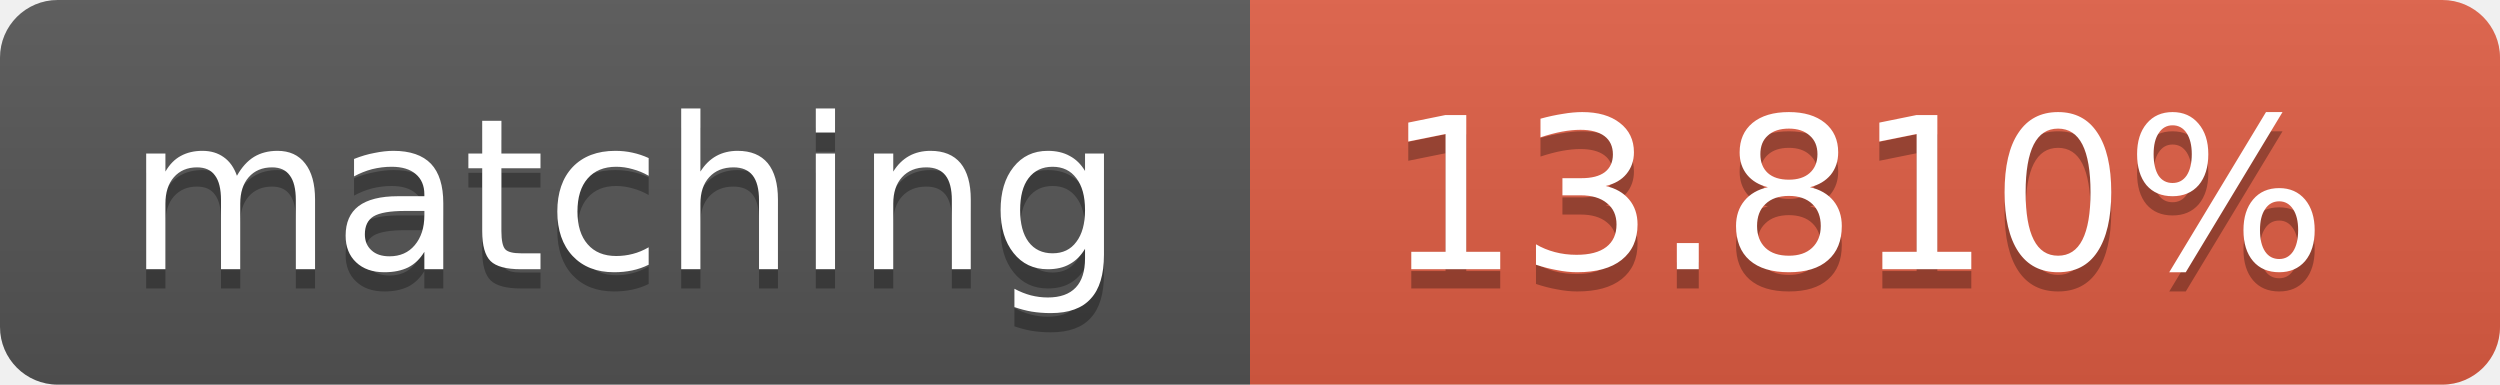
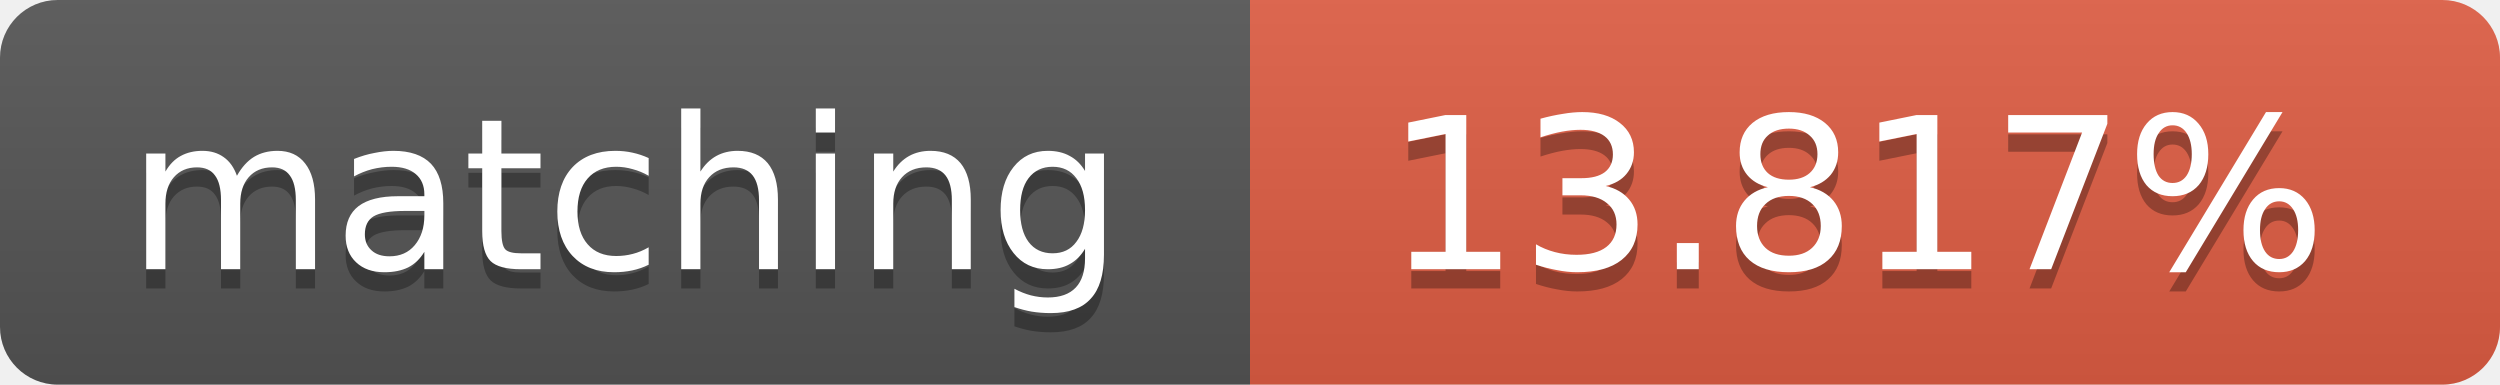
<svg xmlns="http://www.w3.org/2000/svg" width="130" height="20">
  <linearGradient id="b" x2="0" y2="100%">
    <stop offset="0" stop-color="#bbb" stop-opacity=".1" />
    <stop offset="1" stop-opacity=".1" />
  </linearGradient>
  <clipPath id="a">
    <rect width="130" height="20" rx="3" fill="#fff" />
  </clipPath>
  <g clip-path="url(#a)">
    <path fill="#555" d="M0 0h65v20H0z" />
    <path fill="#e05d44" d="M65 0h65v20H65z" />
    <path fill="url(#b)" d="M0 0h130v20H0z" />
  </g>
  <g fill="#fff" text-anchor="middle" font-family="DejaVu Sans,Verdana,Geneva,sans-serif" font-size="11">
    <text x="32.5" y="15" fill="#010101" fill-opacity=".3">matching</text>
    <text x="32.5" y="14">matching</text>
-     <text x="96.5" y="15" fill="#010101" fill-opacity=".3">13.810%</text>
-     <text x="96.5" y="14">13.810%</text>
+     <text x="96.5" y="15" fill="#010101" fill-opacity=".3">13.817%</text>
+     <text x="96.5" y="14">13.817%</text>
  </g>
</svg>
